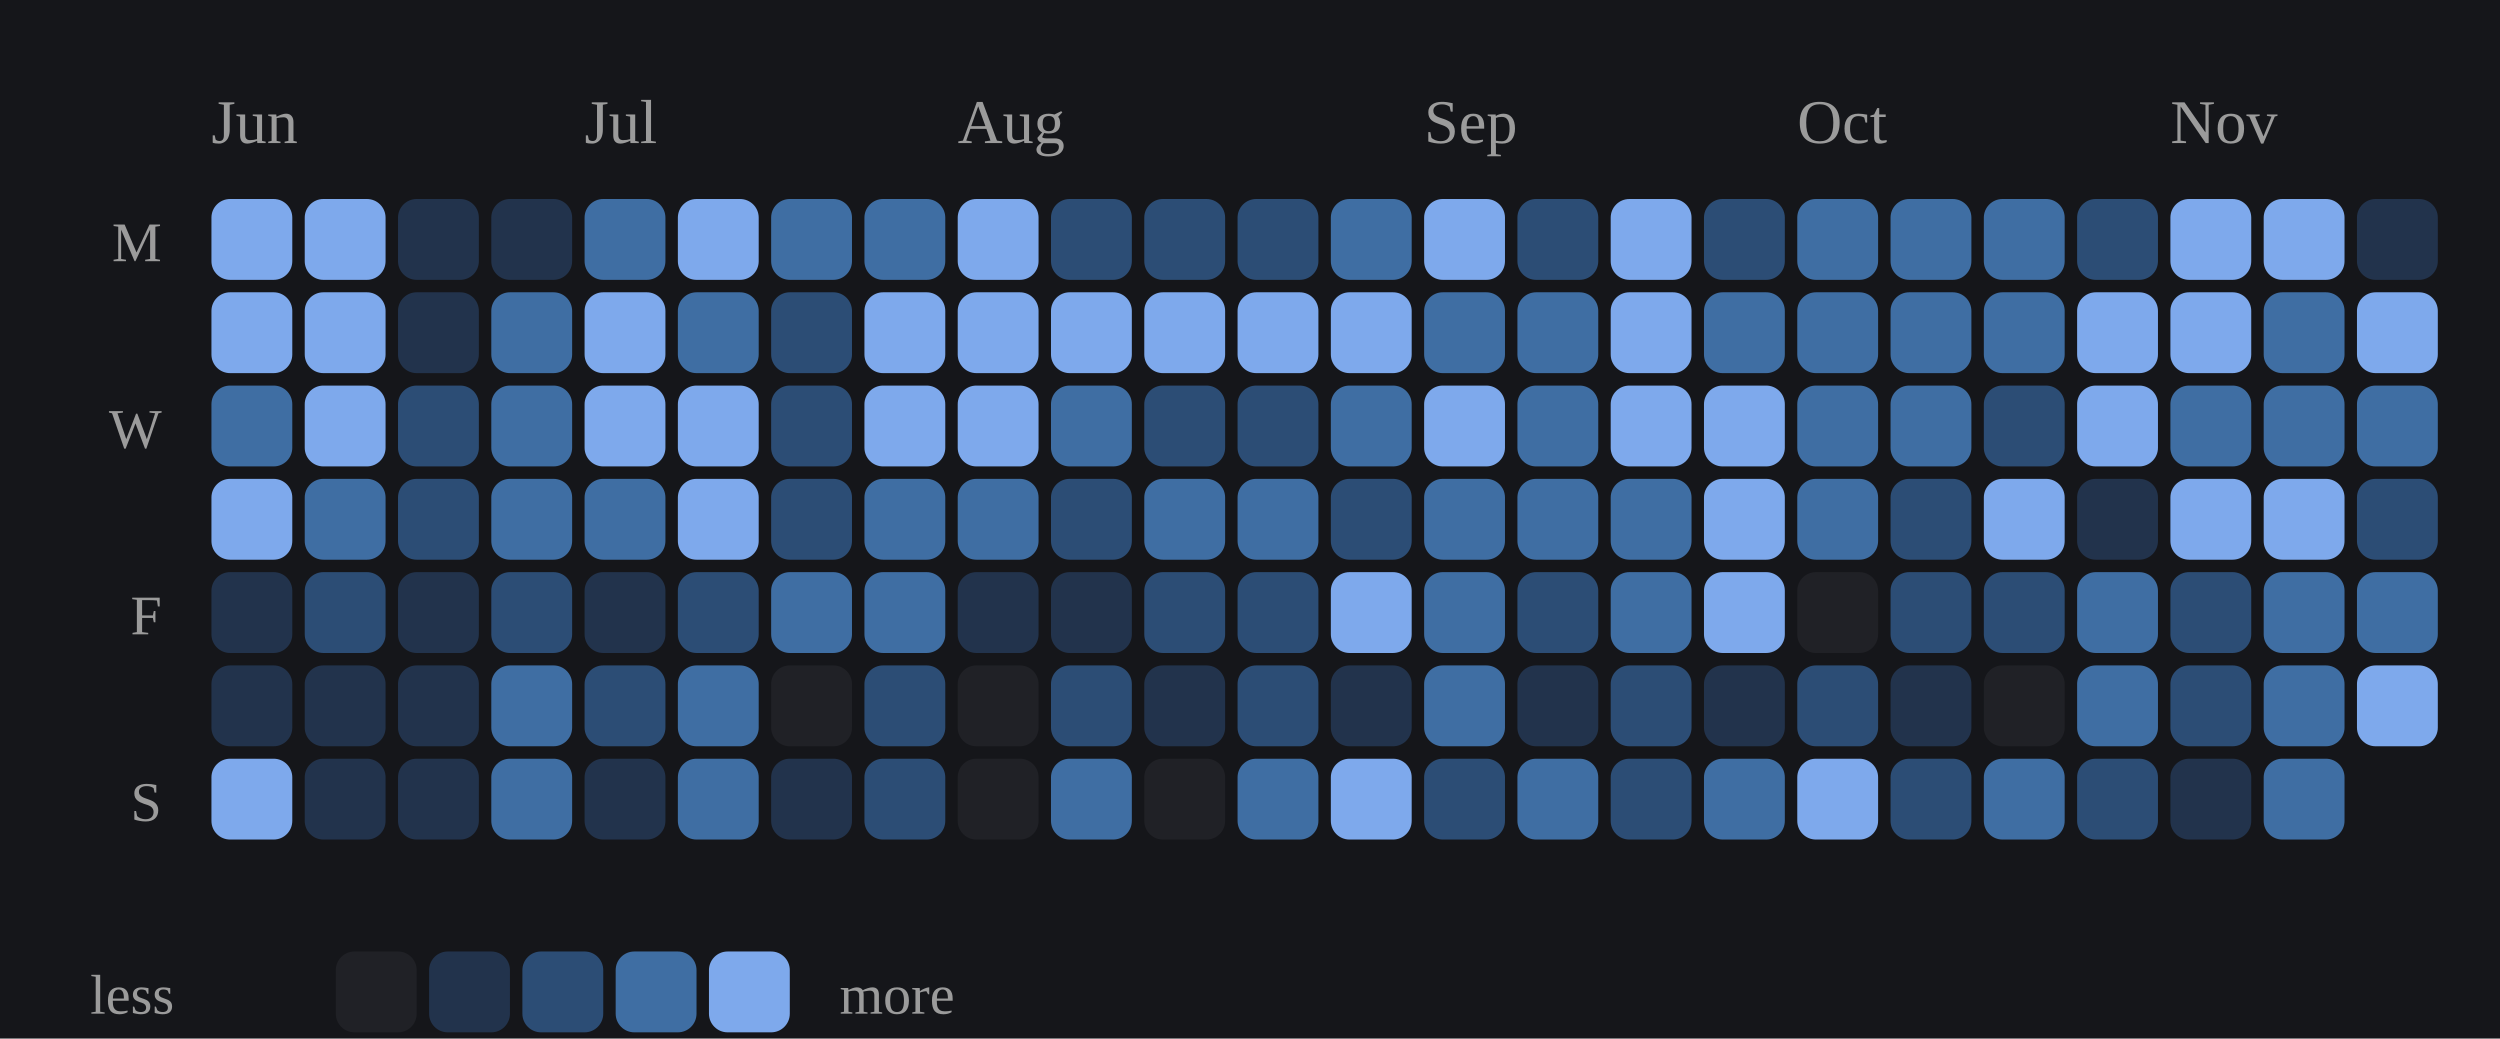
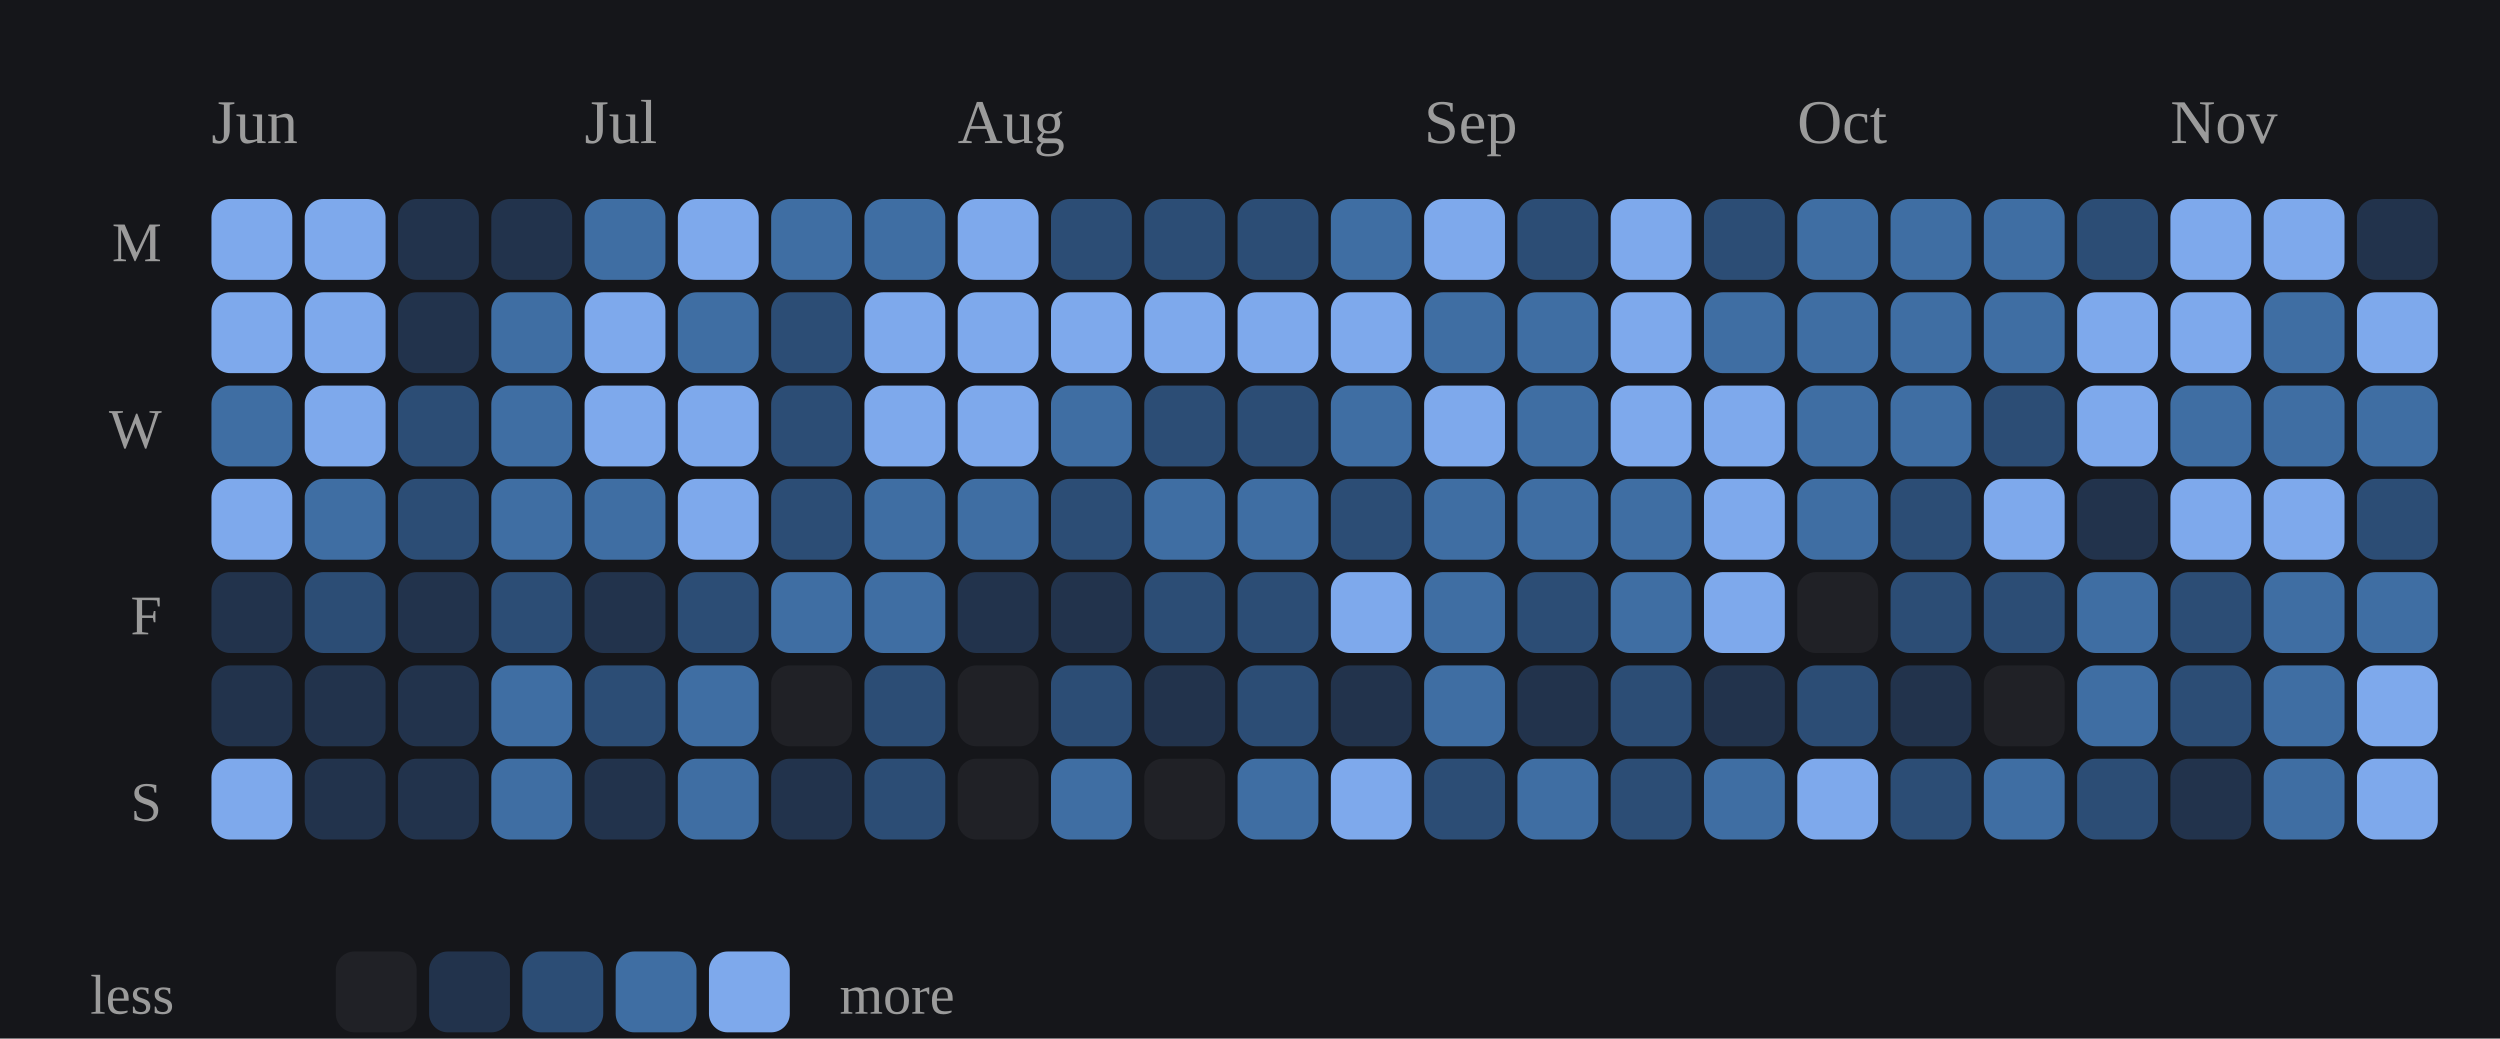
<svg xmlns="http://www.w3.org/2000/svg" viewBox="0 0 402 167" width="100%" role="img" aria-label="Daily study calendar shaded by estimated minutes of study">
  <style>
/* per-skill colour switch: set via a sk-* class on a wrapping element, read
   by the mark rules below (falls back to the neutral accent on aggregate
   charts that aren't scoped to one skill, e.g. the calendar or day-of-week) */
.sk-listening{--pc:#f4ee7b}
.sk-grammar{--pc:#8bd08b}
.sk-vocab{--pc:#82d0ed}
.sk-reading{--pc:#b498e1}
.sk-writing{--pc:#db99c3}
.sk-speaking{--pc:#de907c}
.p-title{fill:#e7e7e7;font-size:12px;font-weight:700}
.p-sub{fill:#9b9b9b;font-size:10px}
.p-unit{fill:#9b9b9b;font-size:10px}
.p-axis{fill:#9b9b9b;font-size:9.5px}
.p-grid{stroke:#2c2e34;stroke-width:1;stroke-dasharray:2,3}
.p-base{stroke:#2c2e34;stroke-width:1}
.p-tick{stroke:#2c2e34;stroke-width:1}
.p-xlab{fill:#9b9b9b;font-size:9px;text-anchor:middle}
.p-line{fill:none;stroke:var(--pc,#7ea9ec);stroke-width:2;stroke-linejoin:round;stroke-linecap:round}
.p-area{fill:var(--pc,#7ea9ec);opacity:.12}
.p-end{fill:var(--pc,#7ea9ec);stroke:#15161a;stroke-width:2}
.p-endlab{fill:#c3c4c8;font-size:10px;text-anchor:end;font-weight:700}
.b-bar{fill:var(--pc,#7ea9ec)}
.b-bar:hover{fill:#a9c6f5;opacity:.9}
.d-lab{fill:#9b9b9b;font-size:10px;text-anchor:middle}
.d-val{fill:#c3c4c8;font-size:10px;text-anchor:middle;font-weight:700}
/* heatmap */
.hm-mon{fill:#9b9b9b;font-size:10px}
.hm-dow{fill:#9b9b9b;font-size:9px;text-anchor:end}
rect:hover{opacity:.82}
/* horizontal bars */
.h-cat{fill:#e7e7e7;font-size:12px;text-anchor:end;dominant-baseline:middle}
.h-track{fill:#2c2e34;opacity:.5}
.h-fill{fill:var(--pc,#7ea9ec)}
.h-val{fill:#c3c4c8;font-size:11px;font-weight:700;dominant-baseline:middle}
.ts-lab{fill:#e7e7e7;font-size:11px;font-weight:700}
.ts-val{fill:#9b9b9b;font-size:11px}
</style>
  <rect x="0" y="0" width="100%" height="100%" fill="#15161a" />
  <text class="hm-mon" x="34" y="23">Jun</text>
  <text class="hm-mon" x="94" y="23">Jul</text>
  <text class="hm-mon" x="154" y="23">Aug</text>
  <text class="hm-mon" x="229" y="23">Sep</text>
  <text class="hm-mon" x="289" y="23">Oct</text>
  <text class="hm-mon" x="349" y="23">Nov</text>
  <text class="hm-dow" x="26" y="42">M</text>
  <text class="hm-dow" x="26" y="72">W</text>
  <text class="hm-dow" x="26" y="102">F</text>
  <text class="hm-dow" x="26" y="132">S</text>
  <rect x="34" y="32" width="13" height="13" rx="3" fill="#7ea9ec" />
  <rect x="34" y="47" width="13" height="13" rx="3" fill="#7ea9ec" />
  <rect x="34" y="62" width="13" height="13" rx="3" fill="#3f6ea3" />
  <rect x="34" y="77" width="13" height="13" rx="3" fill="#7ea9ec" />
  <rect x="34" y="92" width="13" height="13" rx="3" fill="#22334c" />
  <rect x="34" y="107" width="13" height="13" rx="3" fill="#22334c" />
  <rect x="34" y="122" width="13" height="13" rx="3" fill="#7ea9ec" />
  <rect x="49" y="32" width="13" height="13" rx="3" fill="#7ea9ec" />
  <rect x="49" y="47" width="13" height="13" rx="3" fill="#7ea9ec" />
  <rect x="49" y="62" width="13" height="13" rx="3" fill="#7ea9ec" />
  <rect x="49" y="77" width="13" height="13" rx="3" fill="#3f6ea3" />
  <rect x="49" y="92" width="13" height="13" rx="3" fill="#2c4d75" />
  <rect x="49" y="107" width="13" height="13" rx="3" fill="#22334c" />
  <rect x="49" y="122" width="13" height="13" rx="3" fill="#22334c" />
  <rect x="64" y="32" width="13" height="13" rx="3" fill="#22334c" />
  <rect x="64" y="47" width="13" height="13" rx="3" fill="#22334c" />
  <rect x="64" y="62" width="13" height="13" rx="3" fill="#2c4d75" />
  <rect x="64" y="77" width="13" height="13" rx="3" fill="#2c4d75" />
  <rect x="64" y="92" width="13" height="13" rx="3" fill="#22334c" />
  <rect x="64" y="107" width="13" height="13" rx="3" fill="#22334c" />
  <rect x="64" y="122" width="13" height="13" rx="3" fill="#22334c" />
  <rect x="79" y="32" width="13" height="13" rx="3" fill="#22334c" />
  <rect x="79" y="47" width="13" height="13" rx="3" fill="#3f6ea3" />
  <rect x="79" y="62" width="13" height="13" rx="3" fill="#3f6ea3" />
  <rect x="79" y="77" width="13" height="13" rx="3" fill="#3f6ea3" />
  <rect x="79" y="92" width="13" height="13" rx="3" fill="#2c4d75" />
  <rect x="79" y="107" width="13" height="13" rx="3" fill="#3f6ea3" />
  <rect x="79" y="122" width="13" height="13" rx="3" fill="#3f6ea3" />
  <rect x="94" y="32" width="13" height="13" rx="3" fill="#3f6ea3" />
  <rect x="94" y="47" width="13" height="13" rx="3" fill="#7ea9ec" />
  <rect x="94" y="62" width="13" height="13" rx="3" fill="#7ea9ec" />
  <rect x="94" y="77" width="13" height="13" rx="3" fill="#3f6ea3" />
  <rect x="94" y="92" width="13" height="13" rx="3" fill="#22334c" />
  <rect x="94" y="107" width="13" height="13" rx="3" fill="#2c4d75" />
  <rect x="94" y="122" width="13" height="13" rx="3" fill="#22334c" />
  <rect x="109" y="32" width="13" height="13" rx="3" fill="#7ea9ec" />
  <rect x="109" y="47" width="13" height="13" rx="3" fill="#3f6ea3" />
  <rect x="109" y="62" width="13" height="13" rx="3" fill="#7ea9ec" />
  <rect x="109" y="77" width="13" height="13" rx="3" fill="#7ea9ec" />
  <rect x="109" y="92" width="13" height="13" rx="3" fill="#2c4d75" />
  <rect x="109" y="107" width="13" height="13" rx="3" fill="#3f6ea3" />
  <rect x="109" y="122" width="13" height="13" rx="3" fill="#3f6ea3" />
  <rect x="124" y="32" width="13" height="13" rx="3" fill="#3f6ea3" />
  <rect x="124" y="47" width="13" height="13" rx="3" fill="#2c4d75" />
  <rect x="124" y="62" width="13" height="13" rx="3" fill="#2c4d75" />
  <rect x="124" y="77" width="13" height="13" rx="3" fill="#2c4d75" />
  <rect x="124" y="92" width="13" height="13" rx="3" fill="#3f6ea3" />
  <rect x="124" y="107" width="13" height="13" rx="3" fill="#202126" />
  <rect x="124" y="122" width="13" height="13" rx="3" fill="#22334c" />
  <rect x="139" y="32" width="13" height="13" rx="3" fill="#3f6ea3" />
  <rect x="139" y="47" width="13" height="13" rx="3" fill="#7ea9ec" />
  <rect x="139" y="62" width="13" height="13" rx="3" fill="#7ea9ec" />
  <rect x="139" y="77" width="13" height="13" rx="3" fill="#3f6ea3" />
  <rect x="139" y="92" width="13" height="13" rx="3" fill="#3f6ea3" />
  <rect x="139" y="107" width="13" height="13" rx="3" fill="#2c4d75" />
  <rect x="139" y="122" width="13" height="13" rx="3" fill="#2c4d75" />
  <rect x="154" y="32" width="13" height="13" rx="3" fill="#7ea9ec" />
  <rect x="154" y="47" width="13" height="13" rx="3" fill="#7ea9ec" />
  <rect x="154" y="62" width="13" height="13" rx="3" fill="#7ea9ec" />
  <rect x="154" y="77" width="13" height="13" rx="3" fill="#3f6ea3" />
  <rect x="154" y="92" width="13" height="13" rx="3" fill="#22334c" />
  <rect x="154" y="107" width="13" height="13" rx="3" fill="#202126" />
  <rect x="154" y="122" width="13" height="13" rx="3" fill="#202126" />
  <rect x="169" y="32" width="13" height="13" rx="3" fill="#2c4d75" />
  <rect x="169" y="47" width="13" height="13" rx="3" fill="#7ea9ec" />
  <rect x="169" y="62" width="13" height="13" rx="3" fill="#3f6ea3" />
  <rect x="169" y="77" width="13" height="13" rx="3" fill="#2c4d75" />
  <rect x="169" y="92" width="13" height="13" rx="3" fill="#22334c" />
  <rect x="169" y="107" width="13" height="13" rx="3" fill="#2c4d75" />
  <rect x="169" y="122" width="13" height="13" rx="3" fill="#3f6ea3" />
  <rect x="184" y="32" width="13" height="13" rx="3" fill="#2c4d75" />
  <rect x="184" y="47" width="13" height="13" rx="3" fill="#7ea9ec" />
  <rect x="184" y="62" width="13" height="13" rx="3" fill="#2c4d75" />
  <rect x="184" y="77" width="13" height="13" rx="3" fill="#3f6ea3" />
  <rect x="184" y="92" width="13" height="13" rx="3" fill="#2c4d75" />
  <rect x="184" y="107" width="13" height="13" rx="3" fill="#22334c" />
  <rect x="184" y="122" width="13" height="13" rx="3" fill="#202126" />
  <rect x="199" y="32" width="13" height="13" rx="3" fill="#2c4d75" />
  <rect x="199" y="47" width="13" height="13" rx="3" fill="#7ea9ec" />
  <rect x="199" y="62" width="13" height="13" rx="3" fill="#2c4d75" />
  <rect x="199" y="77" width="13" height="13" rx="3" fill="#3f6ea3" />
  <rect x="199" y="92" width="13" height="13" rx="3" fill="#2c4d75" />
  <rect x="199" y="107" width="13" height="13" rx="3" fill="#2c4d75" />
  <rect x="199" y="122" width="13" height="13" rx="3" fill="#3f6ea3" />
  <rect x="214" y="32" width="13" height="13" rx="3" fill="#3f6ea3" />
  <rect x="214" y="47" width="13" height="13" rx="3" fill="#7ea9ec" />
  <rect x="214" y="62" width="13" height="13" rx="3" fill="#3f6ea3" />
  <rect x="214" y="77" width="13" height="13" rx="3" fill="#2c4d75" />
  <rect x="214" y="92" width="13" height="13" rx="3" fill="#7ea9ec" />
  <rect x="214" y="107" width="13" height="13" rx="3" fill="#22334c" />
  <rect x="214" y="122" width="13" height="13" rx="3" fill="#7ea9ec" />
  <rect x="229" y="32" width="13" height="13" rx="3" fill="#7ea9ec" />
  <rect x="229" y="47" width="13" height="13" rx="3" fill="#3f6ea3" />
  <rect x="229" y="62" width="13" height="13" rx="3" fill="#7ea9ec" />
  <rect x="229" y="77" width="13" height="13" rx="3" fill="#3f6ea3" />
  <rect x="229" y="92" width="13" height="13" rx="3" fill="#3f6ea3" />
  <rect x="229" y="107" width="13" height="13" rx="3" fill="#3f6ea3" />
  <rect x="229" y="122" width="13" height="13" rx="3" fill="#2c4d75" />
  <rect x="244" y="32" width="13" height="13" rx="3" fill="#2c4d75" />
  <rect x="244" y="47" width="13" height="13" rx="3" fill="#3f6ea3" />
  <rect x="244" y="62" width="13" height="13" rx="3" fill="#3f6ea3" />
  <rect x="244" y="77" width="13" height="13" rx="3" fill="#3f6ea3" />
  <rect x="244" y="92" width="13" height="13" rx="3" fill="#2c4d75" />
  <rect x="244" y="107" width="13" height="13" rx="3" fill="#22334c" />
  <rect x="244" y="122" width="13" height="13" rx="3" fill="#3f6ea3" />
  <rect x="259" y="32" width="13" height="13" rx="3" fill="#7ea9ec" />
  <rect x="259" y="47" width="13" height="13" rx="3" fill="#7ea9ec" />
  <rect x="259" y="62" width="13" height="13" rx="3" fill="#7ea9ec" />
  <rect x="259" y="77" width="13" height="13" rx="3" fill="#3f6ea3" />
  <rect x="259" y="92" width="13" height="13" rx="3" fill="#3f6ea3" />
  <rect x="259" y="107" width="13" height="13" rx="3" fill="#2c4d75" />
  <rect x="259" y="122" width="13" height="13" rx="3" fill="#2c4d75" />
  <rect x="274" y="32" width="13" height="13" rx="3" fill="#2c4d75" />
  <rect x="274" y="47" width="13" height="13" rx="3" fill="#3f6ea3" />
  <rect x="274" y="62" width="13" height="13" rx="3" fill="#7ea9ec" />
  <rect x="274" y="77" width="13" height="13" rx="3" fill="#7ea9ec" />
  <rect x="274" y="92" width="13" height="13" rx="3" fill="#7ea9ec" />
  <rect x="274" y="107" width="13" height="13" rx="3" fill="#22334c" />
  <rect x="274" y="122" width="13" height="13" rx="3" fill="#3f6ea3" />
  <rect x="289" y="32" width="13" height="13" rx="3" fill="#3f6ea3" />
  <rect x="289" y="47" width="13" height="13" rx="3" fill="#3f6ea3" />
  <rect x="289" y="62" width="13" height="13" rx="3" fill="#3f6ea3" />
  <rect x="289" y="77" width="13" height="13" rx="3" fill="#3f6ea3" />
  <rect x="289" y="92" width="13" height="13" rx="3" fill="#202126" />
  <rect x="289" y="107" width="13" height="13" rx="3" fill="#2c4d75" />
  <rect x="289" y="122" width="13" height="13" rx="3" fill="#7ea9ec" />
  <rect x="304" y="32" width="13" height="13" rx="3" fill="#3f6ea3" />
  <rect x="304" y="47" width="13" height="13" rx="3" fill="#3f6ea3" />
  <rect x="304" y="62" width="13" height="13" rx="3" fill="#3f6ea3" />
  <rect x="304" y="77" width="13" height="13" rx="3" fill="#2c4d75" />
  <rect x="304" y="92" width="13" height="13" rx="3" fill="#2c4d75" />
  <rect x="304" y="107" width="13" height="13" rx="3" fill="#22334c" />
  <rect x="304" y="122" width="13" height="13" rx="3" fill="#2c4d75" />
  <rect x="319" y="32" width="13" height="13" rx="3" fill="#3f6ea3" />
  <rect x="319" y="47" width="13" height="13" rx="3" fill="#3f6ea3" />
  <rect x="319" y="62" width="13" height="13" rx="3" fill="#2c4d75" />
  <rect x="319" y="77" width="13" height="13" rx="3" fill="#7ea9ec" />
  <rect x="319" y="92" width="13" height="13" rx="3" fill="#2c4d75" />
  <rect x="319" y="107" width="13" height="13" rx="3" fill="#202126" />
  <rect x="319" y="122" width="13" height="13" rx="3" fill="#3f6ea3" />
  <rect x="334" y="32" width="13" height="13" rx="3" fill="#2c4d75" />
  <rect x="334" y="47" width="13" height="13" rx="3" fill="#7ea9ec" />
  <rect x="334" y="62" width="13" height="13" rx="3" fill="#7ea9ec" />
  <rect x="334" y="77" width="13" height="13" rx="3" fill="#22334c" />
  <rect x="334" y="92" width="13" height="13" rx="3" fill="#3f6ea3" />
  <rect x="334" y="107" width="13" height="13" rx="3" fill="#3f6ea3" />
  <rect x="334" y="122" width="13" height="13" rx="3" fill="#2c4d75" />
  <rect x="349" y="32" width="13" height="13" rx="3" fill="#7ea9ec" />
  <rect x="349" y="47" width="13" height="13" rx="3" fill="#7ea9ec" />
  <rect x="349" y="62" width="13" height="13" rx="3" fill="#3f6ea3" />
  <rect x="349" y="77" width="13" height="13" rx="3" fill="#7ea9ec" />
  <rect x="349" y="92" width="13" height="13" rx="3" fill="#2c4d75" />
  <rect x="349" y="107" width="13" height="13" rx="3" fill="#2c4d75" />
  <rect x="349" y="122" width="13" height="13" rx="3" fill="#22334c" />
  <rect x="364" y="32" width="13" height="13" rx="3" fill="#7ea9ec" />
  <rect x="364" y="47" width="13" height="13" rx="3" fill="#3f6ea3" />
  <rect x="364" y="62" width="13" height="13" rx="3" fill="#3f6ea3" />
  <rect x="364" y="77" width="13" height="13" rx="3" fill="#7ea9ec" />
  <rect x="364" y="92" width="13" height="13" rx="3" fill="#3f6ea3" />
  <rect x="364" y="107" width="13" height="13" rx="3" fill="#3f6ea3" />
  <rect x="364" y="122" width="13" height="13" rx="3" fill="#3f6ea3" />
  <rect x="379" y="32" width="13" height="13" rx="3" fill="#22334c" />
  <rect x="379" y="47" width="13" height="13" rx="3" fill="#7ea9ec" />
  <rect x="379" y="62" width="13" height="13" rx="3" fill="#3f6ea3" />
  <rect x="379" y="77" width="13" height="13" rx="3" fill="#2c4d75" />
  <rect x="379" y="92" width="13" height="13" rx="3" fill="#3f6ea3" />
  <rect x="379" y="107" width="13" height="13" rx="3" fill="#7ea9ec" />
+   <rect x="379" y="122" width="13" height="13" rx="3" fill="#7ea9ec" />
  <text class="hm-dow" x="28" y="163">less</text>
  <rect x="54" y="153" width="13" height="13" rx="3" fill="#202126" />
  <rect x="69" y="153" width="13" height="13" rx="3" fill="#22334c" />
  <rect x="84" y="153" width="13" height="13" rx="3" fill="#2c4d75" />
  <rect x="99" y="153" width="13" height="13" rx="3" fill="#3f6ea3" />
  <rect x="114" y="153" width="13" height="13" rx="3" fill="#7ea9ec" />
  <text class="hm-dow" style="text-anchor:start" x="135" y="163">more</text>
</svg>
